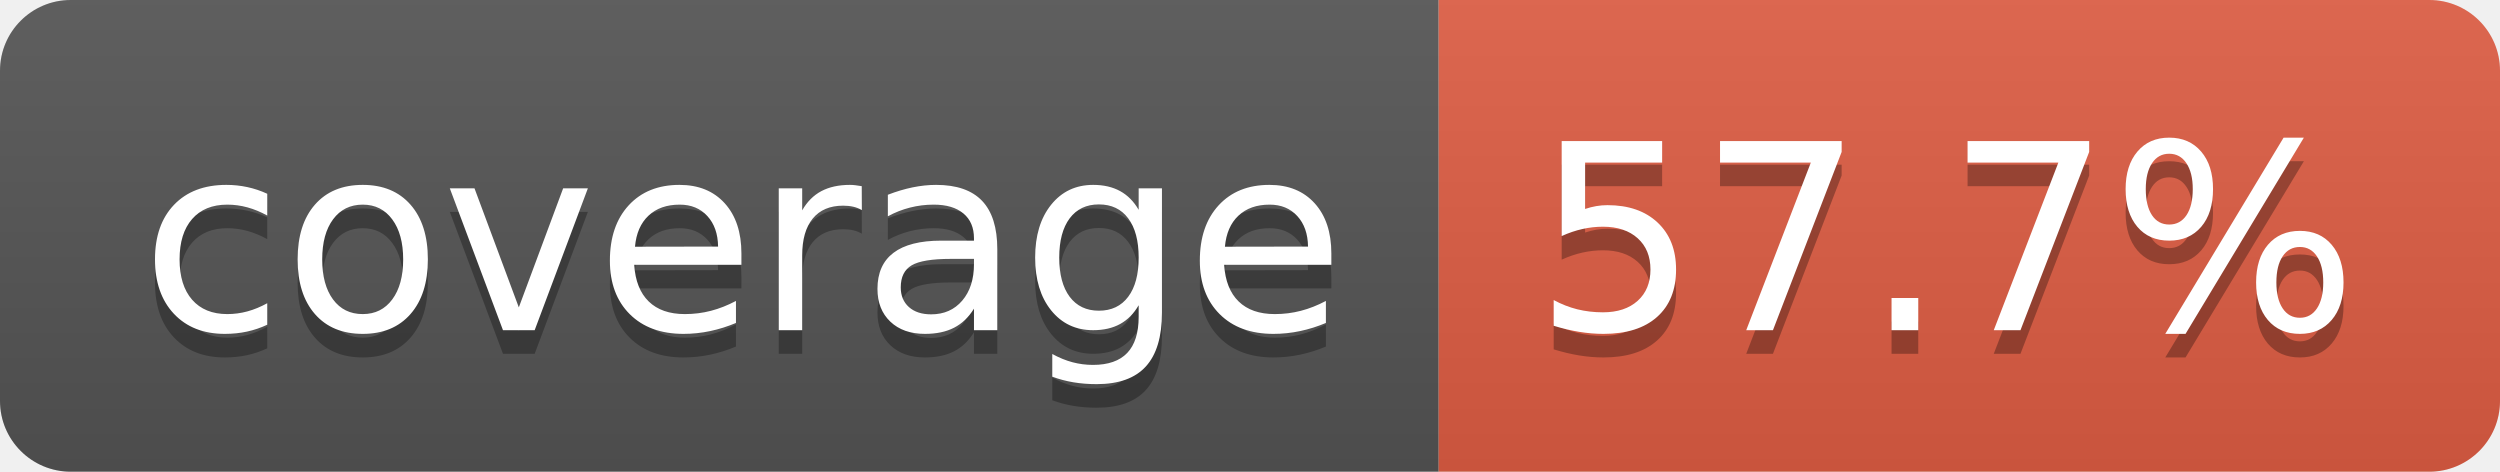
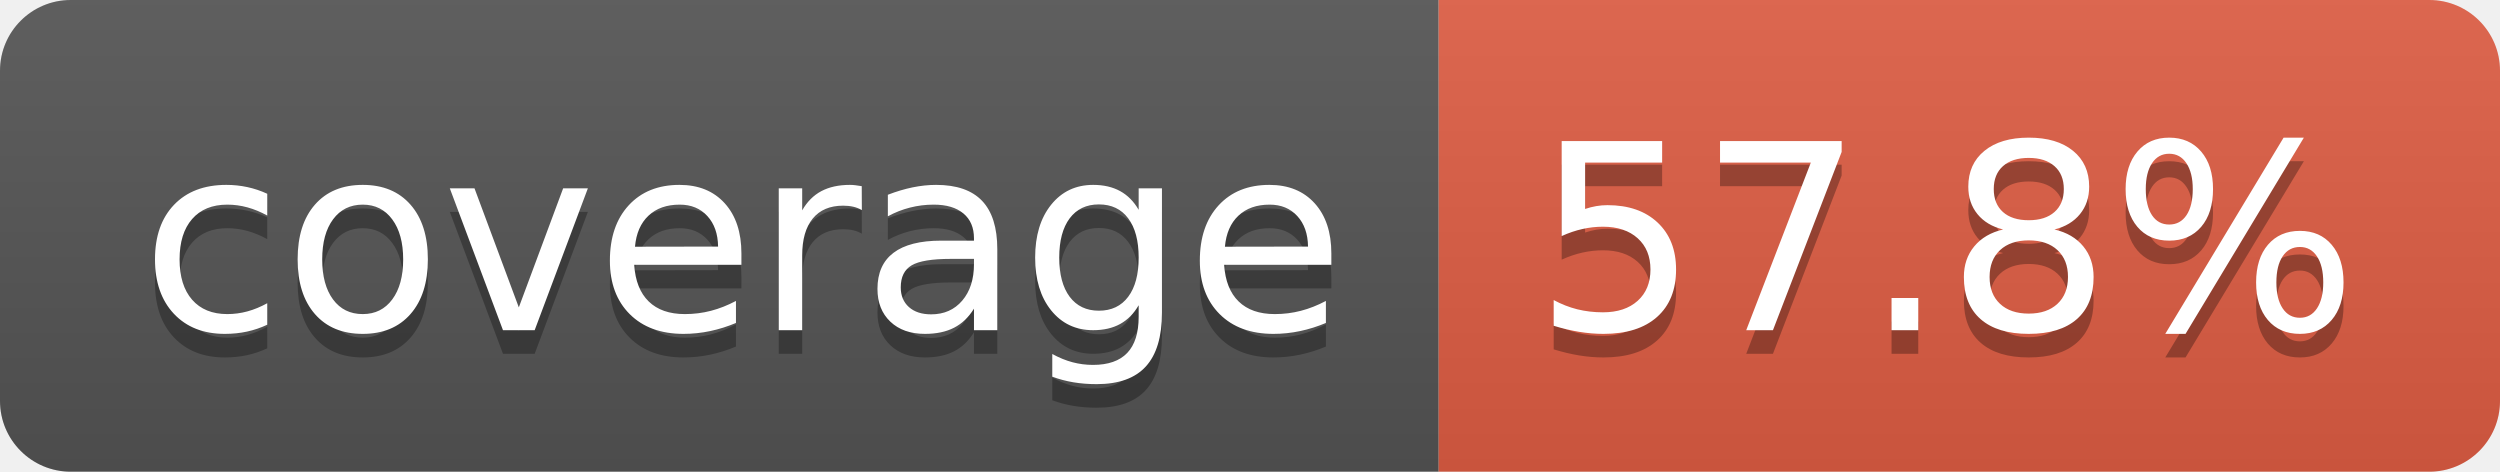
- <svg xmlns="http://www.w3.org/2000/svg" width="106" height="20" role="img" aria-label="coverage: 57.7%">
+ <svg xmlns="http://www.w3.org/2000/svg" width="106" height="20" role="img" aria-label="coverage: 57.8%">
  <linearGradient id="s" x2="0" y2="100%">
    <stop offset="0" stop-color="#bbb" stop-opacity=".1" />
    <stop offset="1" stop-opacity=".1" />
  </linearGradient>
  <clipPath id="r">
    <rect width="106" height="20" rx="3" fill="#fff" />
  </clipPath>
  <g clip-path="url(#r)">
    <rect width="61" height="20" fill="#555" />
    <rect x="61" width="45" height="20" fill="#e05d44" />
    <rect width="106" height="20" fill="url(#s)" />
  </g>
  <g fill="#fff" text-anchor="middle" font-family="Verdana,Geneva,DejaVu Sans,sans-serif" text-rendering="geometricPrecision" font-size="110">
    <text aria-hidden="true" x="315" y="150" fill="#010101" fill-opacity=".3" transform="scale(.1)" textLength="510">coverage</text>
    <text x="315" y="140" transform="scale(.1)" fill="#fff" textLength="510">coverage</text>
-     <text aria-hidden="true" x="825" y="150" fill="#010101" fill-opacity=".3" transform="scale(.1)" textLength="350">57.7%</text>
-     <text x="825" y="140" transform="scale(.1)" fill="#fff" textLength="350">57.7%</text>
+     <text aria-hidden="true" x="825" y="150" fill="#010101" fill-opacity=".3" transform="scale(.1)" textLength="350">57.8%</text>
+     <text x="825" y="140" transform="scale(.1)" fill="#fff" textLength="350">57.8%</text>
  </g>
</svg>
